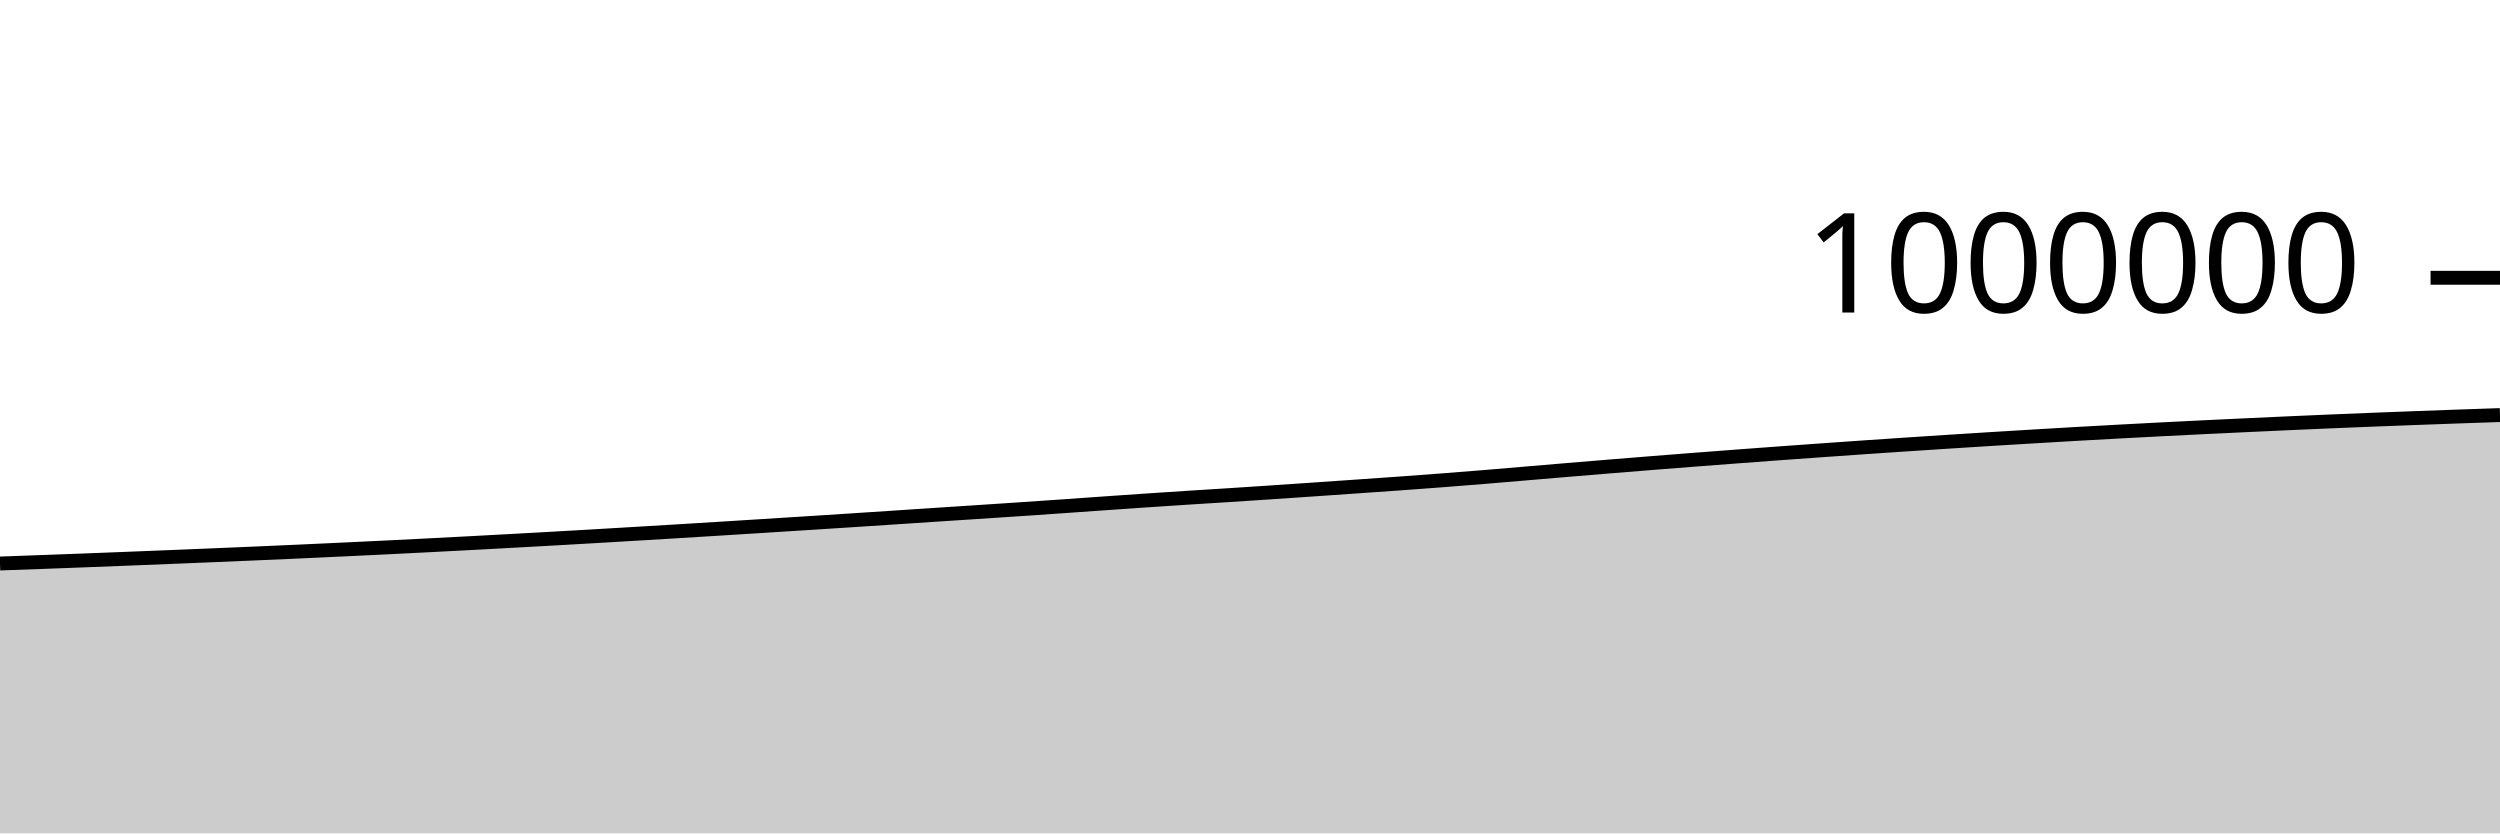
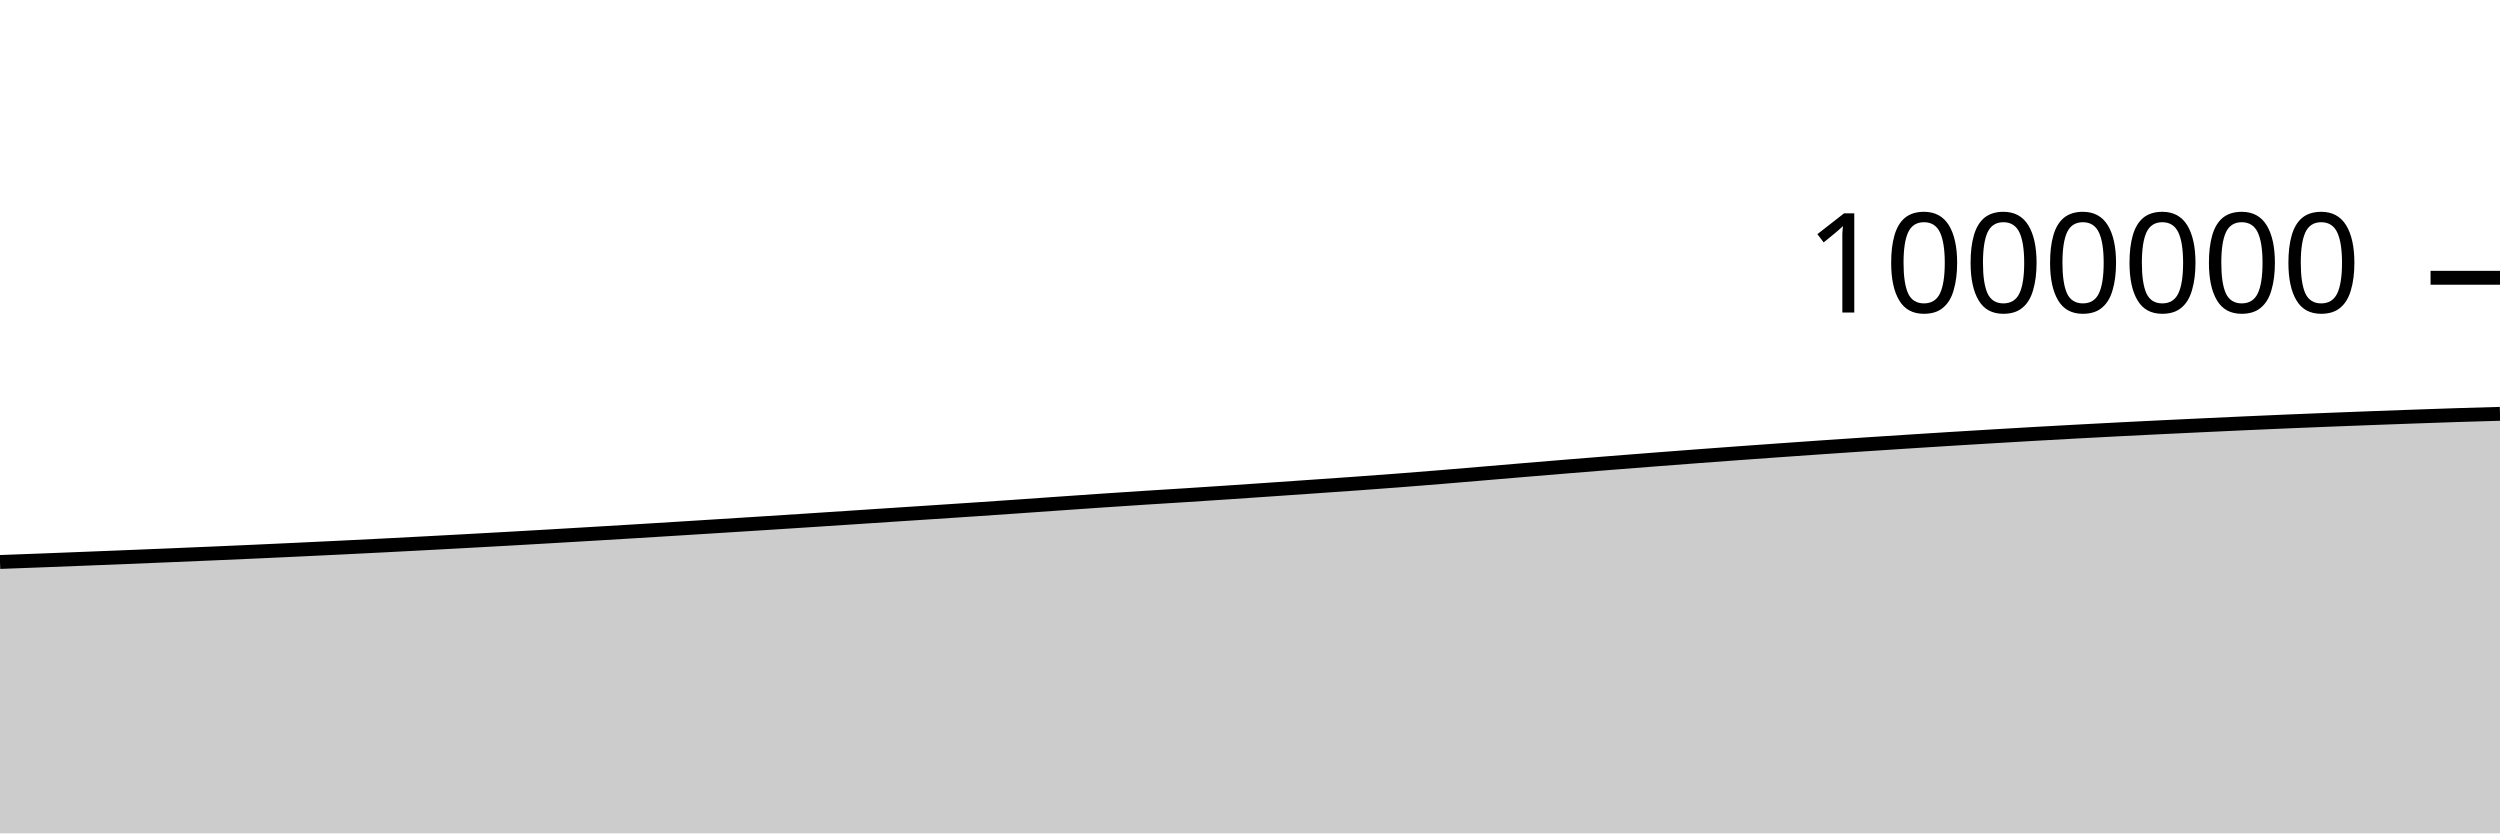
<svg xmlns="http://www.w3.org/2000/svg" viewBox="0 0 180 60">
  <g transform="translate(0,20)">
-     <path class="area" fill="rgba(0, 0, 0, 0.2)" d="M0,20.572C1.017,20.536,2.034,20.5,3.051,20.462C4.068,20.425,5.085,20.387,6.102,20.348C7.119,20.309,8.136,20.269,9.153,20.229C10.169,20.188,11.186,20.148,12.203,20.107C13.22,20.066,14.237,20.024,15.254,19.982C16.271,19.94,17.288,19.897,18.305,19.853C19.322,19.809,20.339,19.764,21.356,19.719C22.373,19.673,23.39,19.626,24.407,19.578C25.424,19.53,26.441,19.482,27.458,19.432C28.475,19.382,29.492,19.332,30.508,19.28C31.525,19.228,32.542,19.174,33.559,19.121C34.576,19.067,35.593,19.012,36.61,18.957C37.627,18.901,38.644,18.845,39.661,18.788C40.678,18.73,41.695,18.672,42.712,18.613C43.729,18.554,44.746,18.494,45.763,18.433C46.78,18.372,47.797,18.312,48.814,18.25C49.831,18.188,50.847,18.125,51.864,18.062C52.881,17.999,53.898,17.935,54.915,17.871C55.932,17.807,56.949,17.743,57.966,17.678C58.983,17.613,60,17.548,61.017,17.482C62.034,17.416,63.051,17.349,64.068,17.282C65.085,17.215,66.102,17.147,67.119,17.08C68.136,17.013,69.153,16.948,70.169,16.881C71.186,16.814,72.203,16.748,73.22,16.679C74.237,16.611,75.254,16.541,76.271,16.47C77.288,16.4,78.305,16.326,79.322,16.255C80.339,16.184,81.356,16.113,82.373,16.044C83.39,15.975,84.407,15.908,85.424,15.842C86.441,15.777,87.458,15.715,88.475,15.65C89.492,15.584,90.508,15.518,91.525,15.45C92.542,15.382,93.559,15.312,94.576,15.242C95.593,15.172,96.61,15.102,97.627,15.031C98.644,14.96,99.661,14.891,100.678,14.818C101.695,14.744,102.712,14.67,103.729,14.592C104.746,14.514,105.763,14.433,106.78,14.35C107.797,14.267,108.814,14.179,109.831,14.093C110.847,14.007,111.864,13.921,112.881,13.835C113.898,13.75,114.915,13.665,115.932,13.582C116.949,13.499,117.966,13.417,118.983,13.336C120,13.255,121.017,13.176,122.034,13.097C123.051,13.019,124.068,12.941,125.085,12.864C126.102,12.788,127.119,12.712,128.136,12.638C129.153,12.564,130.169,12.491,131.186,12.419C132.203,12.346,133.22,12.275,134.237,12.205C135.254,12.135,136.271,12.067,137.288,11.999C138.305,11.932,139.322,11.866,140.339,11.8C141.356,11.735,142.373,11.67,143.39,11.607C144.407,11.544,145.424,11.482,146.441,11.422C147.458,11.361,148.475,11.301,149.492,11.243C150.508,11.185,151.525,11.129,152.542,11.074C153.559,11.019,154.576,10.965,155.593,10.913C156.61,10.861,157.627,10.811,158.644,10.761C159.661,10.711,160.678,10.663,161.695,10.616C162.712,10.568,163.729,10.521,164.746,10.475C165.763,10.43,166.78,10.385,167.797,10.342C168.814,10.299,169.831,10.258,170.847,10.218C171.864,10.177,172.881,10.139,173.898,10.101C174.915,10.063,175.932,10.026,176.949,9.99C177.966,9.954,178.983,9.919,180,9.885L180,40C178.983,40,177.966,40,176.949,40C175.932,40,174.915,40,173.898,40C172.881,40,171.864,40,170.847,40C169.831,40,168.814,40,167.797,40C166.78,40,165.763,40,164.746,40C163.729,40,162.712,40,161.695,40C160.678,40,159.661,40,158.644,40C157.627,40,156.61,40,155.593,40C154.576,40,153.559,40,152.542,40C151.525,40,150.508,40,149.492,40C148.475,40,147.458,40,146.441,40C145.424,40,144.407,40,143.39,40C142.373,40,141.356,40,140.339,40C139.322,40,138.305,40,137.288,40C136.271,40,135.254,40,134.237,40C133.22,40,132.203,40,131.186,40C130.169,40,129.153,40,128.136,40C127.119,40,126.102,40,125.085,40C124.068,40,123.051,40,122.034,40C121.017,40,120,40,118.983,40C117.966,40,116.949,40,115.932,40C114.915,40,113.898,40,112.881,40C111.864,40,110.847,40,109.831,40C108.814,40,107.797,40,106.78,40C105.763,40,104.746,40,103.729,40C102.712,40,101.695,40,100.678,40C99.661,40,98.644,40,97.627,40C96.61,40,95.593,40,94.576,40C93.559,40,92.542,40,91.525,40C90.508,40,89.492,40,88.475,40C87.458,40,86.441,40,85.424,40C84.407,40,83.39,40,82.373,40C81.356,40,80.339,40,79.322,40C78.305,40,77.288,40,76.271,40C75.254,40,74.237,40,73.22,40C72.203,40,71.186,40,70.169,40C69.153,40,68.136,40,67.119,40C66.102,40,65.085,40,64.068,40C63.051,40,62.034,40,61.017,40C60,40,58.983,40,57.966,40C56.949,40,55.932,40,54.915,40C53.898,40,52.881,40,51.864,40C50.847,40,49.831,40,48.814,40C47.797,40,46.78,40,45.763,40C44.746,40,43.729,40,42.712,40C41.695,40,40.678,40,39.661,40C38.644,40,37.627,40,36.61,40C35.593,40,34.576,40,33.559,40C32.542,40,31.525,40,30.508,40C29.492,40,28.475,40,27.458,40C26.441,40,25.424,40,24.407,40C23.39,40,22.373,40,21.356,40C20.339,40,19.322,40,18.305,40C17.288,40,16.271,40,15.254,40C14.237,40,13.22,40,12.203,40C11.186,40,10.169,40,9.153,40C8.136,40,7.119,40,6.102,40C5.085,40,4.068,40,3.051,40C2.034,40,1.017,40,0,40Z" />
-     <path class="line" stroke="black" fill="none" d="M0,20.572C1.017,20.536,2.034,20.5,3.051,20.462C4.068,20.425,5.085,20.387,6.102,20.348C7.119,20.309,8.136,20.269,9.153,20.229C10.169,20.188,11.186,20.148,12.203,20.107C13.22,20.066,14.237,20.024,15.254,19.982C16.271,19.94,17.288,19.897,18.305,19.853C19.322,19.809,20.339,19.764,21.356,19.719C22.373,19.673,23.39,19.626,24.407,19.578C25.424,19.53,26.441,19.482,27.458,19.432C28.475,19.382,29.492,19.332,30.508,19.28C31.525,19.228,32.542,19.174,33.559,19.121C34.576,19.067,35.593,19.012,36.61,18.957C37.627,18.901,38.644,18.845,39.661,18.788C40.678,18.73,41.695,18.672,42.712,18.613C43.729,18.554,44.746,18.494,45.763,18.433C46.78,18.372,47.797,18.312,48.814,18.25C49.831,18.188,50.847,18.125,51.864,18.062C52.881,17.999,53.898,17.935,54.915,17.871C55.932,17.807,56.949,17.743,57.966,17.678C58.983,17.613,60,17.548,61.017,17.482C62.034,17.416,63.051,17.349,64.068,17.282C65.085,17.215,66.102,17.147,67.119,17.08C68.136,17.013,69.153,16.948,70.169,16.881C71.186,16.814,72.203,16.748,73.22,16.679C74.237,16.611,75.254,16.541,76.271,16.47C77.288,16.4,78.305,16.326,79.322,16.255C80.339,16.184,81.356,16.113,82.373,16.044C83.39,15.975,84.407,15.908,85.424,15.842C86.441,15.777,87.458,15.715,88.475,15.65C89.492,15.584,90.508,15.518,91.525,15.45C92.542,15.382,93.559,15.312,94.576,15.242C95.593,15.172,96.61,15.102,97.627,15.031C98.644,14.96,99.661,14.891,100.678,14.818C101.695,14.744,102.712,14.67,103.729,14.592C104.746,14.514,105.763,14.433,106.78,14.35C107.797,14.267,108.814,14.179,109.831,14.093C110.847,14.007,111.864,13.921,112.881,13.835C113.898,13.75,114.915,13.665,115.932,13.582C116.949,13.499,117.966,13.417,118.983,13.336C120,13.255,121.017,13.176,122.034,13.097C123.051,13.019,124.068,12.941,125.085,12.864C126.102,12.788,127.119,12.712,128.136,12.638C129.153,12.564,130.169,12.491,131.186,12.419C132.203,12.346,133.22,12.275,134.237,12.205C135.254,12.135,136.271,12.067,137.288,11.999C138.305,11.932,139.322,11.866,140.339,11.8C141.356,11.735,142.373,11.67,143.39,11.607C144.407,11.544,145.424,11.482,146.441,11.422C147.458,11.361,148.475,11.301,149.492,11.243C150.508,11.185,151.525,11.129,152.542,11.074C153.559,11.019,154.576,10.965,155.593,10.913C156.61,10.861,157.627,10.811,158.644,10.761C159.661,10.711,160.678,10.663,161.695,10.616C162.712,10.568,163.729,10.521,164.746,10.475C165.763,10.43,166.78,10.385,167.797,10.342C168.814,10.299,169.831,10.258,170.847,10.218C171.864,10.177,172.881,10.139,173.898,10.101C174.915,10.063,175.932,10.026,176.949,9.99C177.966,9.954,178.983,9.919,180,9.885" />
+     <path class="area" fill="rgba(0, 0, 0, 0.2)" d="M0,20.462C1.017,20.425,2.034,20.387,3.051,20.348C4.068,20.309,5.085,20.269,6.102,20.229C7.119,20.188,8.136,20.148,9.153,20.107C10.169,20.066,11.186,20.024,12.203,19.982C13.22,19.94,14.237,19.897,15.254,19.853C16.271,19.809,17.288,19.764,18.305,19.719C19.322,19.673,20.339,19.626,21.356,19.578C22.373,19.53,23.39,19.482,24.407,19.432C25.424,19.382,26.441,19.332,27.458,19.28C28.475,19.228,29.492,19.174,30.508,19.121C31.525,19.067,32.542,19.012,33.559,18.957C34.576,18.901,35.593,18.845,36.61,18.788C37.627,18.73,38.644,18.672,39.661,18.613C40.678,18.554,41.695,18.494,42.712,18.433C43.729,18.372,44.746,18.312,45.763,18.25C46.78,18.188,47.797,18.125,48.814,18.062C49.831,17.999,50.847,17.935,51.864,17.871C52.881,17.807,53.898,17.743,54.915,17.678C55.932,17.613,56.949,17.548,57.966,17.482C58.983,17.416,60,17.349,61.017,17.282C62.034,17.215,63.051,17.147,64.068,17.08C65.085,17.013,66.102,16.948,67.119,16.881C68.136,16.814,69.153,16.748,70.169,16.679C71.186,16.611,72.203,16.541,73.22,16.47C74.237,16.4,75.254,16.326,76.271,16.255C77.288,16.184,78.305,16.112,79.322,16.044C80.339,15.975,81.356,15.908,82.373,15.842C83.39,15.777,84.407,15.715,85.424,15.65C86.441,15.584,87.458,15.518,88.475,15.45C89.492,15.382,90.508,15.312,91.525,15.242C92.542,15.172,93.559,15.102,94.576,15.031C95.593,14.96,96.61,14.891,97.627,14.818C98.644,14.744,99.661,14.67,100.678,14.592C101.695,14.514,102.712,14.433,103.729,14.35C104.746,14.267,105.763,14.179,106.78,14.093C107.797,14.007,108.814,13.921,109.831,13.835C110.847,13.75,111.864,13.665,112.881,13.582C113.898,13.499,114.915,13.417,115.932,13.336C116.949,13.255,117.966,13.176,118.983,13.097C120,13.019,121.017,12.941,122.034,12.864C123.051,12.788,124.068,12.712,125.085,12.638C126.102,12.564,127.119,12.491,128.136,12.419C129.153,12.346,130.169,12.275,131.186,12.205C132.203,12.135,133.22,12.067,134.237,11.999C135.254,11.932,136.271,11.866,137.288,11.8C138.305,11.735,139.322,11.67,140.339,11.607C141.356,11.544,142.373,11.482,143.39,11.422C144.407,11.361,145.424,11.301,146.441,11.243C147.458,11.185,148.475,11.129,149.492,11.074C150.508,11.019,151.525,10.965,152.542,10.913C153.559,10.861,154.576,10.811,155.593,10.761C156.61,10.711,157.627,10.663,158.644,10.616C159.661,10.568,160.678,10.521,161.695,10.475C162.712,10.43,163.729,10.385,164.746,10.342C165.763,10.299,166.78,10.258,167.797,10.218C168.814,10.177,169.831,10.139,170.847,10.101C171.864,10.063,172.881,10.026,173.898,9.99C174.915,9.954,175.932,9.917,176.949,9.885C177.966,9.852,178.983,9.824,180,9.796L180,40C178.983,40,177.966,40,176.949,40C175.932,40,174.915,40,173.898,40C172.881,40,171.864,40,170.847,40C169.831,40,168.814,40,167.797,40C166.78,40,165.763,40,164.746,40C163.729,40,162.712,40,161.695,40C160.678,40,159.661,40,158.644,40C157.627,40,156.61,40,155.593,40C154.576,40,153.559,40,152.542,40C151.525,40,150.508,40,149.492,40C148.475,40,147.458,40,146.441,40C145.424,40,144.407,40,143.39,40C142.373,40,141.356,40,140.339,40C139.322,40,138.305,40,137.288,40C136.271,40,135.254,40,134.237,40C133.22,40,132.203,40,131.186,40C130.169,40,129.153,40,128.136,40C127.119,40,126.102,40,125.085,40C124.068,40,123.051,40,122.034,40C121.017,40,120,40,118.983,40C117.966,40,116.949,40,115.932,40C114.915,40,113.898,40,112.881,40C111.864,40,110.847,40,109.831,40C108.814,40,107.797,40,106.78,40C105.763,40,104.746,40,103.729,40C102.712,40,101.695,40,100.678,40C99.661,40,98.644,40,97.627,40C96.61,40,95.593,40,94.576,40C93.559,40,92.542,40,91.525,40C90.508,40,89.492,40,88.475,40C87.458,40,86.441,40,85.424,40C84.407,40,83.39,40,82.373,40C81.356,40,80.339,40,79.322,40C78.305,40,77.288,40,76.271,40C75.254,40,74.237,40,73.22,40C72.203,40,71.186,40,70.169,40C69.153,40,68.136,40,67.119,40C66.102,40,65.085,40,64.068,40C63.051,40,62.034,40,61.017,40C60,40,58.983,40,57.966,40C56.949,40,55.932,40,54.915,40C53.898,40,52.881,40,51.864,40C50.847,40,49.831,40,48.814,40C47.797,40,46.78,40,45.763,40C44.746,40,43.729,40,42.712,40C41.695,40,40.678,40,39.661,40C38.644,40,37.627,40,36.61,40C35.593,40,34.576,40,33.559,40C32.542,40,31.525,40,30.508,40C29.492,40,28.475,40,27.458,40C26.441,40,25.424,40,24.407,40C23.39,40,22.373,40,21.356,40C20.339,40,19.322,40,18.305,40C17.288,40,16.271,40,15.254,40C14.237,40,13.22,40,12.203,40C11.186,40,10.169,40,9.153,40C8.136,40,7.119,40,6.102,40C5.085,40,4.068,40,3.051,40C2.034,40,1.017,40,0,40Z" />
+     <path class="line" stroke="black" fill="none" d="M0,20.462C1.017,20.425,2.034,20.387,3.051,20.348C4.068,20.309,5.085,20.269,6.102,20.229C7.119,20.188,8.136,20.148,9.153,20.107C10.169,20.066,11.186,20.024,12.203,19.982C13.22,19.94,14.237,19.897,15.254,19.853C16.271,19.809,17.288,19.764,18.305,19.719C19.322,19.673,20.339,19.626,21.356,19.578C22.373,19.53,23.39,19.482,24.407,19.432C25.424,19.382,26.441,19.332,27.458,19.28C28.475,19.228,29.492,19.174,30.508,19.121C31.525,19.067,32.542,19.012,33.559,18.957C34.576,18.901,35.593,18.845,36.61,18.788C37.627,18.73,38.644,18.672,39.661,18.613C40.678,18.554,41.695,18.494,42.712,18.433C43.729,18.372,44.746,18.312,45.763,18.25C46.78,18.188,47.797,18.125,48.814,18.062C49.831,17.999,50.847,17.935,51.864,17.871C52.881,17.807,53.898,17.743,54.915,17.678C55.932,17.613,56.949,17.548,57.966,17.482C58.983,17.416,60,17.349,61.017,17.282C62.034,17.215,63.051,17.147,64.068,17.08C65.085,17.013,66.102,16.948,67.119,16.881C68.136,16.814,69.153,16.748,70.169,16.679C71.186,16.611,72.203,16.541,73.22,16.47C74.237,16.4,75.254,16.326,76.271,16.255C77.288,16.184,78.305,16.112,79.322,16.044C80.339,15.975,81.356,15.908,82.373,15.842C83.39,15.777,84.407,15.715,85.424,15.65C86.441,15.584,87.458,15.518,88.475,15.45C89.492,15.382,90.508,15.312,91.525,15.242C92.542,15.172,93.559,15.102,94.576,15.031C95.593,14.96,96.61,14.891,97.627,14.818C98.644,14.744,99.661,14.67,100.678,14.592C101.695,14.514,102.712,14.433,103.729,14.35C104.746,14.267,105.763,14.179,106.78,14.093C107.797,14.007,108.814,13.921,109.831,13.835C110.847,13.75,111.864,13.665,112.881,13.582C113.898,13.499,114.915,13.417,115.932,13.336C116.949,13.255,117.966,13.176,118.983,13.097C120,13.019,121.017,12.941,122.034,12.864C123.051,12.788,124.068,12.712,125.085,12.638C126.102,12.564,127.119,12.491,128.136,12.419C129.153,12.346,130.169,12.275,131.186,12.205C132.203,12.135,133.22,12.067,134.237,11.999C135.254,11.932,136.271,11.866,137.288,11.8C138.305,11.735,139.322,11.67,140.339,11.607C141.356,11.544,142.373,11.482,143.39,11.422C144.407,11.361,145.424,11.301,146.441,11.243C147.458,11.185,148.475,11.129,149.492,11.074C150.508,11.019,151.525,10.965,152.542,10.913C153.559,10.861,154.576,10.811,155.593,10.761C156.61,10.711,157.627,10.663,158.644,10.616C159.661,10.568,160.678,10.521,161.695,10.475C162.712,10.43,163.729,10.385,164.746,10.342C165.763,10.299,166.78,10.258,167.797,10.218C168.814,10.177,169.831,10.139,170.847,10.101C171.864,10.063,172.881,10.026,173.898,9.99C174.915,9.954,175.932,9.917,176.949,9.885C177.966,9.852,178.983,9.824,180,9.796" />
    <path class="axis-ceiling" stroke-width="1" stroke="black" fill="none" d="M175,0L180,0" />
    <text class="axis-ceiling-label" font-family="sans-serif" text-anchor="end" font-size="10px" x="170" y="2.5">1000000</text>
  </g>
</svg>
